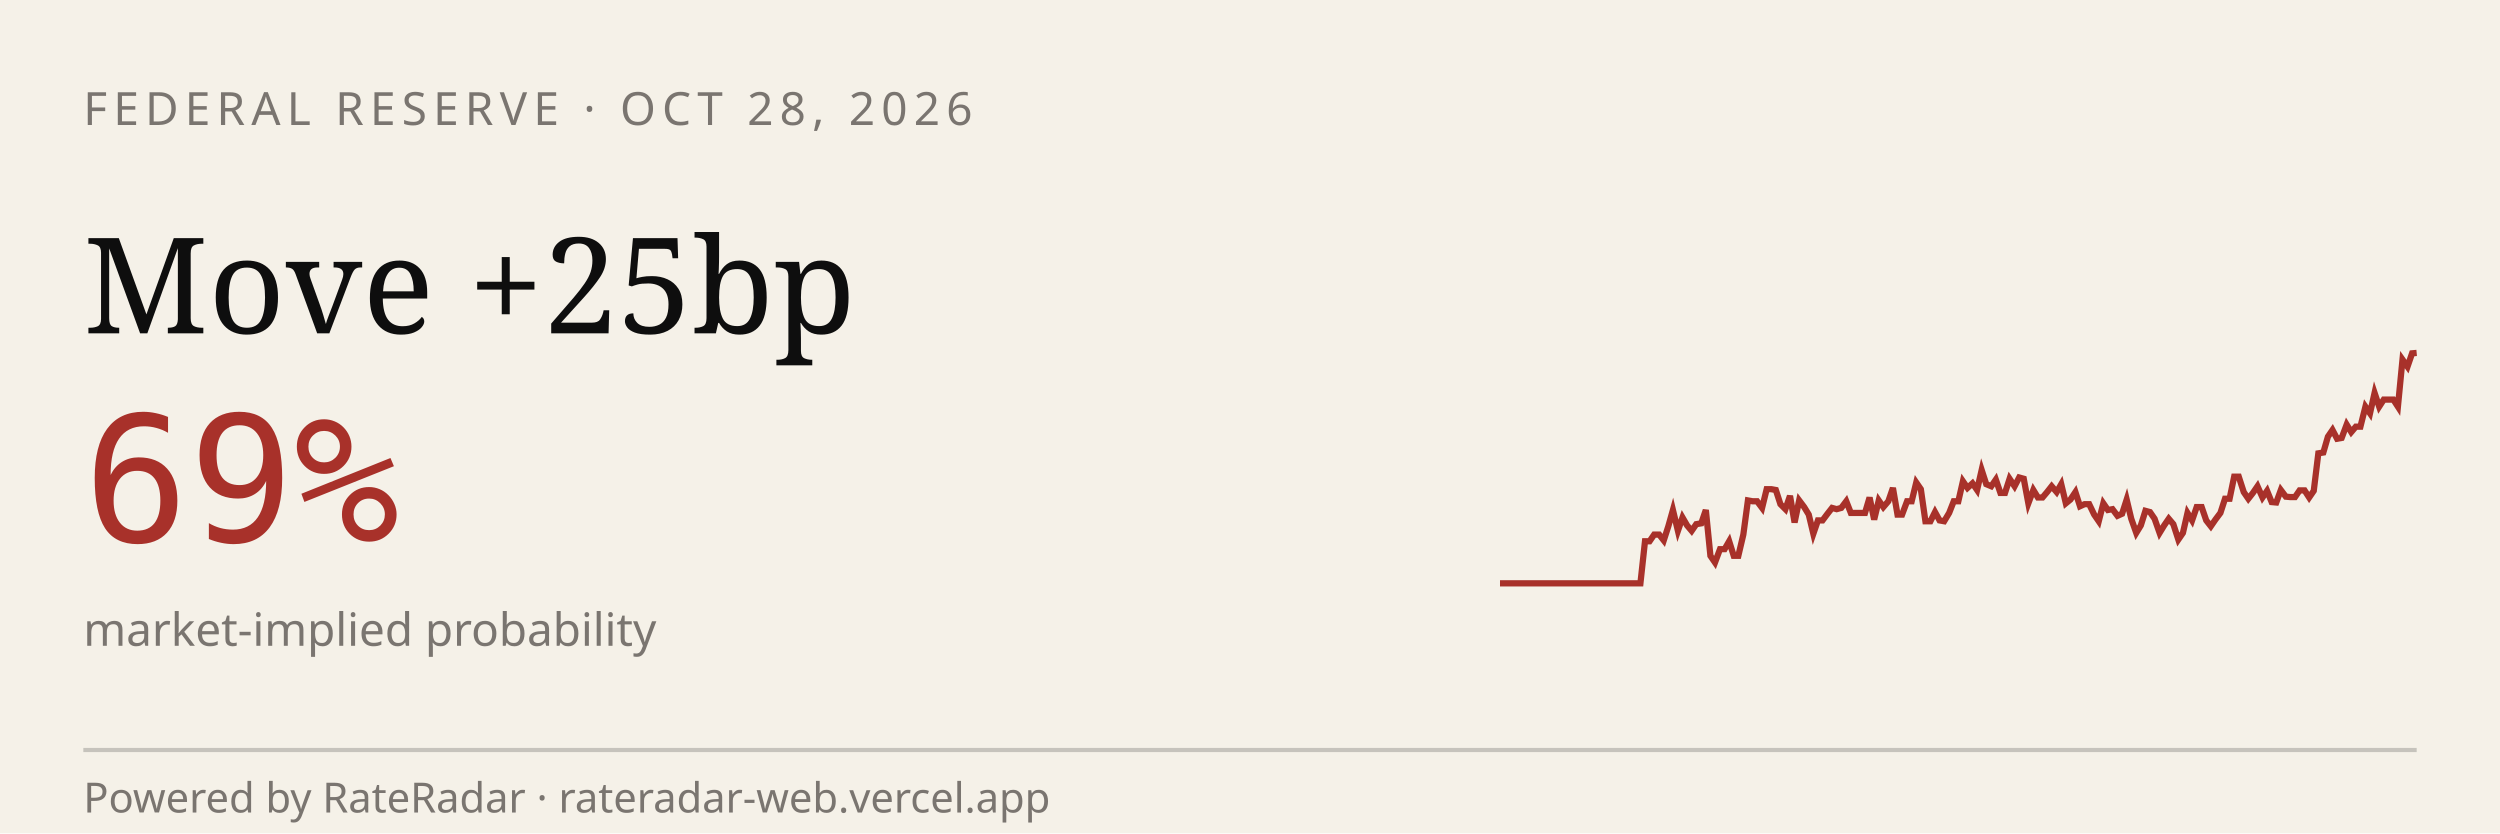
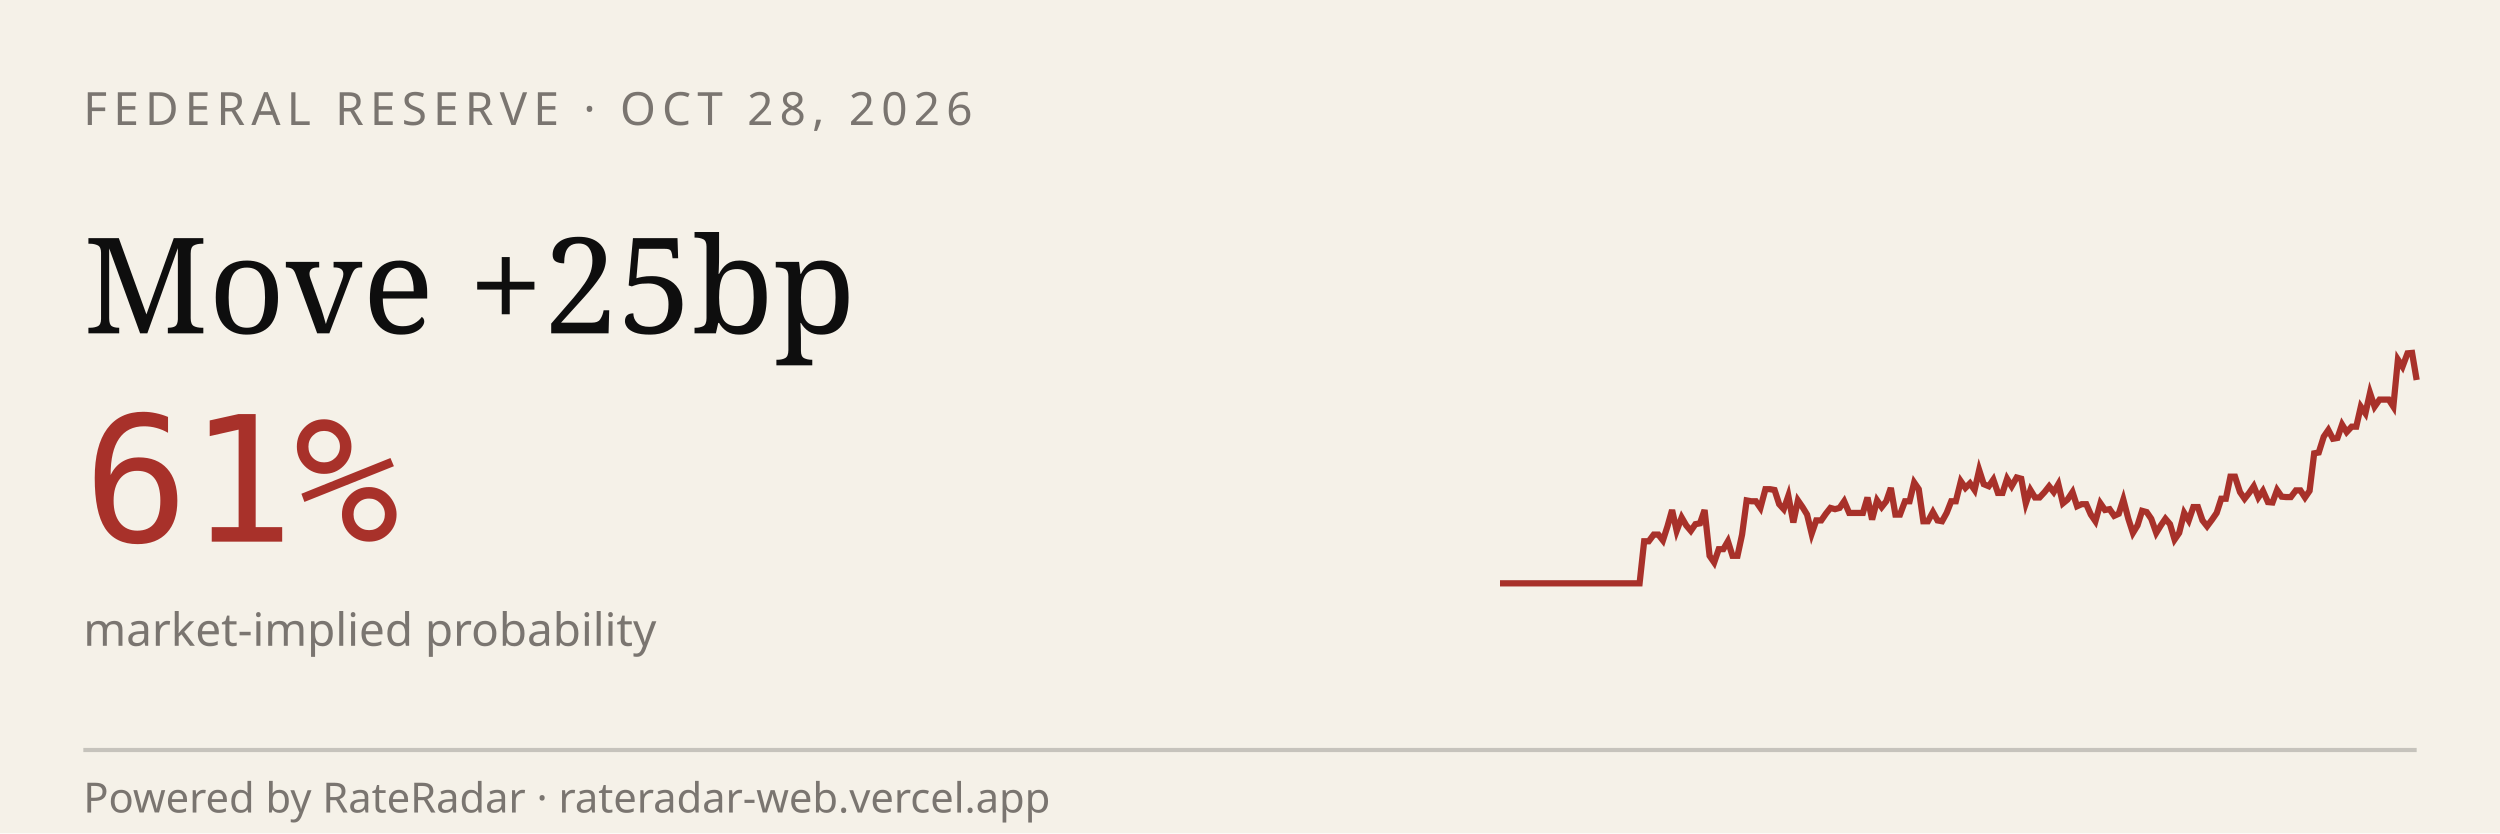
<svg xmlns="http://www.w3.org/2000/svg" viewBox="0 0 600 200" width="600" height="200" role="img" aria-label="RateRadar live odds for FED 2026-10-28">
  <rect width="600" height="200" fill="#F5F1E8" />
  <text x="20" y="30" font-family="sans-serif" font-size="11" letter-spacing="1.5" fill="#7A7570">FEDERAL RESERVE · OCT 28, 2026</text>
  <text x="20" y="80" font-family="Georgia, serif" font-size="32" fill="#0E0E0E">Move +25bp</text>
-   <text x="20" y="130" font-family="monospace" font-size="42" fill="#A8312A">69%</text>
+   <text x="20" y="130" font-family="monospace" font-size="42" fill="#A8312A">61%</text>
  <text x="20" y="155" font-family="sans-serif" font-size="11" fill="#7A7570">market-implied probability</text>
-   <path d="M 360.0,140.0 L 361.1,140.0 L 362.2,140.0 L 363.4,140.0 L 364.5,140.0 L 365.6,140.0 L 366.7,140.0 L 367.9,140.0 L 369.0,140.0 L 370.1,140.0 L 371.2,140.0 L 372.3,140.0 L 373.5,140.0 L 374.6,140.0 L 375.7,140.0 L 376.8,140.0 L 378.0,140.0 L 379.1,140.0 L 380.2,140.0 L 381.3,140.0 L 382.4,140.0 L 383.6,140.0 L 384.7,140.0 L 385.8,140.0 L 386.9,140.0 L 388.1,140.0 L 389.2,140.0 L 390.3,140.0 L 391.4,140.0 L 392.6,140.0 L 393.7,140.0 L 394.8,129.9 L 395.9,129.9 L 397.0,128.3 L 398.2,128.3 L 399.3,129.7 L 400.4,126.3 L 401.5,122.4 L 402.7,127.4 L 403.8,124.2 L 404.9,126.1 L 406.0,127.4 L 407.1,125.8 L 408.3,125.6 L 409.4,122.4 L 410.5,133.4 L 411.6,135.0 L 412.8,131.8 L 413.9,131.8 L 415.0,129.9 L 416.1,133.4 L 417.2,133.4 L 418.4,128.3 L 419.5,120.1 L 420.6,120.3 L 421.7,120.3 L 422.9,121.9 L 424.0,117.4 L 425.1,117.4 L 426.2,117.6 L 427.3,121.0 L 428.5,122.2 L 429.6,119.0 L 430.7,125.4 L 431.8,120.1 L 433.0,121.7 L 434.1,123.5 L 435.2,128.1 L 436.3,124.9 L 437.4,124.9 L 438.6,123.3 L 439.7,121.9 L 440.8,122.2 L 441.9,121.9 L 443.1,120.3 L 444.2,123.1 L 445.3,123.1 L 446.4,123.1 L 447.6,123.1 L 448.7,119.4 L 449.8,124.7 L 450.9,120.1 L 452.0,121.7 L 453.2,120.3 L 454.3,117.1 L 455.4,123.5 L 456.5,123.5 L 457.7,120.3 L 458.8,120.3 L 459.9,115.8 L 461.0,117.4 L 462.1,125.1 L 463.3,125.1 L 464.4,122.9 L 465.5,124.9 L 466.6,125.1 L 467.8,123.1 L 468.9,120.3 L 470.0,120.3 L 471.1,115.5 L 472.2,117.1 L 473.4,116.0 L 474.5,117.6 L 475.6,112.8 L 476.7,116.2 L 477.9,116.7 L 479.0,115.1 L 480.1,118.3 L 481.2,118.3 L 482.3,114.9 L 483.5,116.7 L 484.6,114.6 L 485.7,114.9 L 486.8,120.8 L 488.0,117.6 L 489.1,119.4 L 490.2,119.4 L 491.3,118.1 L 492.4,116.7 L 493.6,118.1 L 494.7,116.2 L 495.8,120.8 L 496.9,119.9 L 498.1,118.1 L 499.2,121.5 L 500.3,121.0 L 501.4,121.0 L 502.6,123.5 L 503.7,125.1 L 504.8,120.8 L 505.9,122.4 L 507.0,122.2 L 508.2,123.8 L 509.3,123.3 L 510.4,119.9 L 511.5,124.5 L 512.7,127.9 L 513.8,126.1 L 514.9,122.6 L 516.0,122.9 L 517.1,124.5 L 518.3,127.9 L 519.4,126.1 L 520.5,124.5 L 521.6,125.8 L 522.8,129.5 L 523.9,127.9 L 525.0,123.1 L 526.1,124.9 L 527.2,121.7 L 528.4,121.7 L 529.5,124.9 L 530.6,126.3 L 531.7,124.7 L 532.9,123.1 L 534.0,119.7 L 535.1,119.7 L 536.2,114.4 L 537.3,114.4 L 538.5,118.1 L 539.6,119.7 L 540.7,118.3 L 541.8,116.7 L 543.0,119.4 L 544.1,117.8 L 545.2,120.5 L 546.3,120.6 L 547.4,117.6 L 548.6,119.2 L 549.7,119.3 L 550.8,119.3 L 551.9,117.7 L 553.1,117.7 L 554.2,119.4 L 555.3,117.8 L 556.4,108.8 L 557.6,108.6 L 558.7,104.8 L 559.8,103.2 L 560.9,105.3 L 562.0,105.1 L 563.2,101.9 L 564.3,103.7 L 565.4,102.4 L 566.5,102.4 L 567.7,97.6 L 568.8,99.2 L 569.9,94.3 L 571.0,97.6 L 572.1,95.9 L 573.3,95.9 L 574.4,95.9 L 575.5,97.6 L 576.6,86.3 L 577.8,88.0 L 578.9,84.8 L 580.0,84.7" stroke="#A8312A" stroke-width="1.5" fill="none" />
+   <path d="M 360.0,140.0 L 361.1,140.0 L 362.2,140.0 L 363.4,140.0 L 364.5,140.0 L 365.6,140.0 L 366.7,140.0 L 367.8,140.0 L 368.9,140.0 L 370.1,140.0 L 371.2,140.0 L 372.3,140.0 L 373.4,140.0 L 374.5,140.0 L 375.6,140.0 L 376.8,140.0 L 377.9,140.0 L 379.0,140.0 L 380.1,140.0 L 381.2,140.0 L 382.3,140.0 L 383.5,140.0 L 384.6,140.0 L 385.7,140.0 L 386.8,140.0 L 387.9,140.0 L 389.0,140.0 L 390.2,140.0 L 391.3,140.0 L 392.4,140.0 L 393.5,140.0 L 394.6,129.9 L 395.7,129.9 L 396.9,128.3 L 398.0,128.3 L 399.1,129.7 L 400.2,126.3 L 401.3,122.4 L 402.4,127.4 L 403.6,124.2 L 404.7,126.1 L 405.8,127.4 L 406.9,125.8 L 408.0,125.6 L 409.1,122.4 L 410.3,133.4 L 411.4,135.0 L 412.5,131.8 L 413.6,131.8 L 414.7,129.9 L 415.8,133.4 L 417.0,133.4 L 418.1,128.3 L 419.2,120.1 L 420.3,120.3 L 421.4,120.3 L 422.5,121.9 L 423.7,117.4 L 424.8,117.4 L 425.9,117.6 L 427.0,121.0 L 428.1,122.2 L 429.2,119.0 L 430.4,125.4 L 431.5,120.1 L 432.6,121.7 L 433.7,123.5 L 434.8,128.1 L 435.9,124.9 L 437.1,124.9 L 438.2,123.3 L 439.3,121.9 L 440.4,122.2 L 441.5,121.9 L 442.6,120.3 L 443.8,123.1 L 444.9,123.1 L 446.0,123.1 L 447.1,123.1 L 448.2,119.4 L 449.3,124.7 L 450.5,120.1 L 451.6,121.7 L 452.7,120.3 L 453.8,117.1 L 454.9,123.5 L 456.0,123.5 L 457.2,120.3 L 458.3,120.3 L 459.4,115.8 L 460.5,117.4 L 461.6,125.1 L 462.7,125.1 L 463.9,122.9 L 465.0,124.9 L 466.1,125.1 L 467.2,123.1 L 468.3,120.3 L 469.4,120.3 L 470.6,115.5 L 471.7,117.1 L 472.8,116.0 L 473.9,117.6 L 475.0,112.8 L 476.1,116.2 L 477.3,116.7 L 478.4,115.1 L 479.5,118.3 L 480.6,118.3 L 481.7,114.9 L 482.8,116.7 L 484.0,114.6 L 485.1,114.9 L 486.2,120.8 L 487.3,117.6 L 488.4,119.4 L 489.5,119.4 L 490.7,118.1 L 491.8,116.7 L 492.9,118.1 L 494.0,116.2 L 495.1,120.8 L 496.2,119.9 L 497.4,118.1 L 498.5,121.5 L 499.6,121.0 L 500.7,121.0 L 501.8,123.5 L 502.9,125.1 L 504.1,120.8 L 505.2,122.4 L 506.3,122.2 L 507.4,123.8 L 508.5,123.3 L 509.6,119.9 L 510.8,124.5 L 511.9,127.9 L 513.0,126.1 L 514.1,122.6 L 515.2,122.9 L 516.3,124.5 L 517.5,127.9 L 518.6,126.1 L 519.7,124.5 L 520.8,125.8 L 521.9,129.5 L 523.0,127.9 L 524.2,123.1 L 525.3,124.9 L 526.4,121.7 L 527.5,121.7 L 528.6,124.9 L 529.7,126.3 L 530.9,124.7 L 532.0,123.1 L 533.1,119.7 L 534.2,119.7 L 535.3,114.4 L 536.4,114.4 L 537.6,118.1 L 538.7,119.7 L 539.8,118.3 L 540.9,116.7 L 542.0,119.4 L 543.1,117.8 L 544.3,120.5 L 545.4,120.6 L 546.5,117.6 L 547.6,119.2 L 548.7,119.3 L 549.8,119.3 L 551.0,117.7 L 552.1,117.7 L 553.2,119.4 L 554.3,117.8 L 555.4,108.8 L 556.5,108.6 L 557.7,104.8 L 558.8,103.2 L 559.9,105.3 L 561.0,105.1 L 562.1,101.9 L 563.2,103.7 L 564.4,102.4 L 565.5,102.4 L 566.6,97.6 L 567.7,99.2 L 568.8,94.3 L 569.9,97.6 L 571.1,95.9 L 572.2,95.9 L 573.3,95.9 L 574.4,97.6 L 575.5,86.3 L 576.6,88.0 L 577.8,84.8 L 578.9,84.7 L 580.0,91.2" stroke="#A8312A" stroke-width="1.5" fill="none" />
  <line x1="20" y1="180" x2="580" y2="180" stroke="#0E0E0E33" />
  <text x="20" y="195" font-family="sans-serif" font-size="10" fill="#7A7570">Powered by RateRadar · rateradar-web.vercel.app</text>
</svg>
